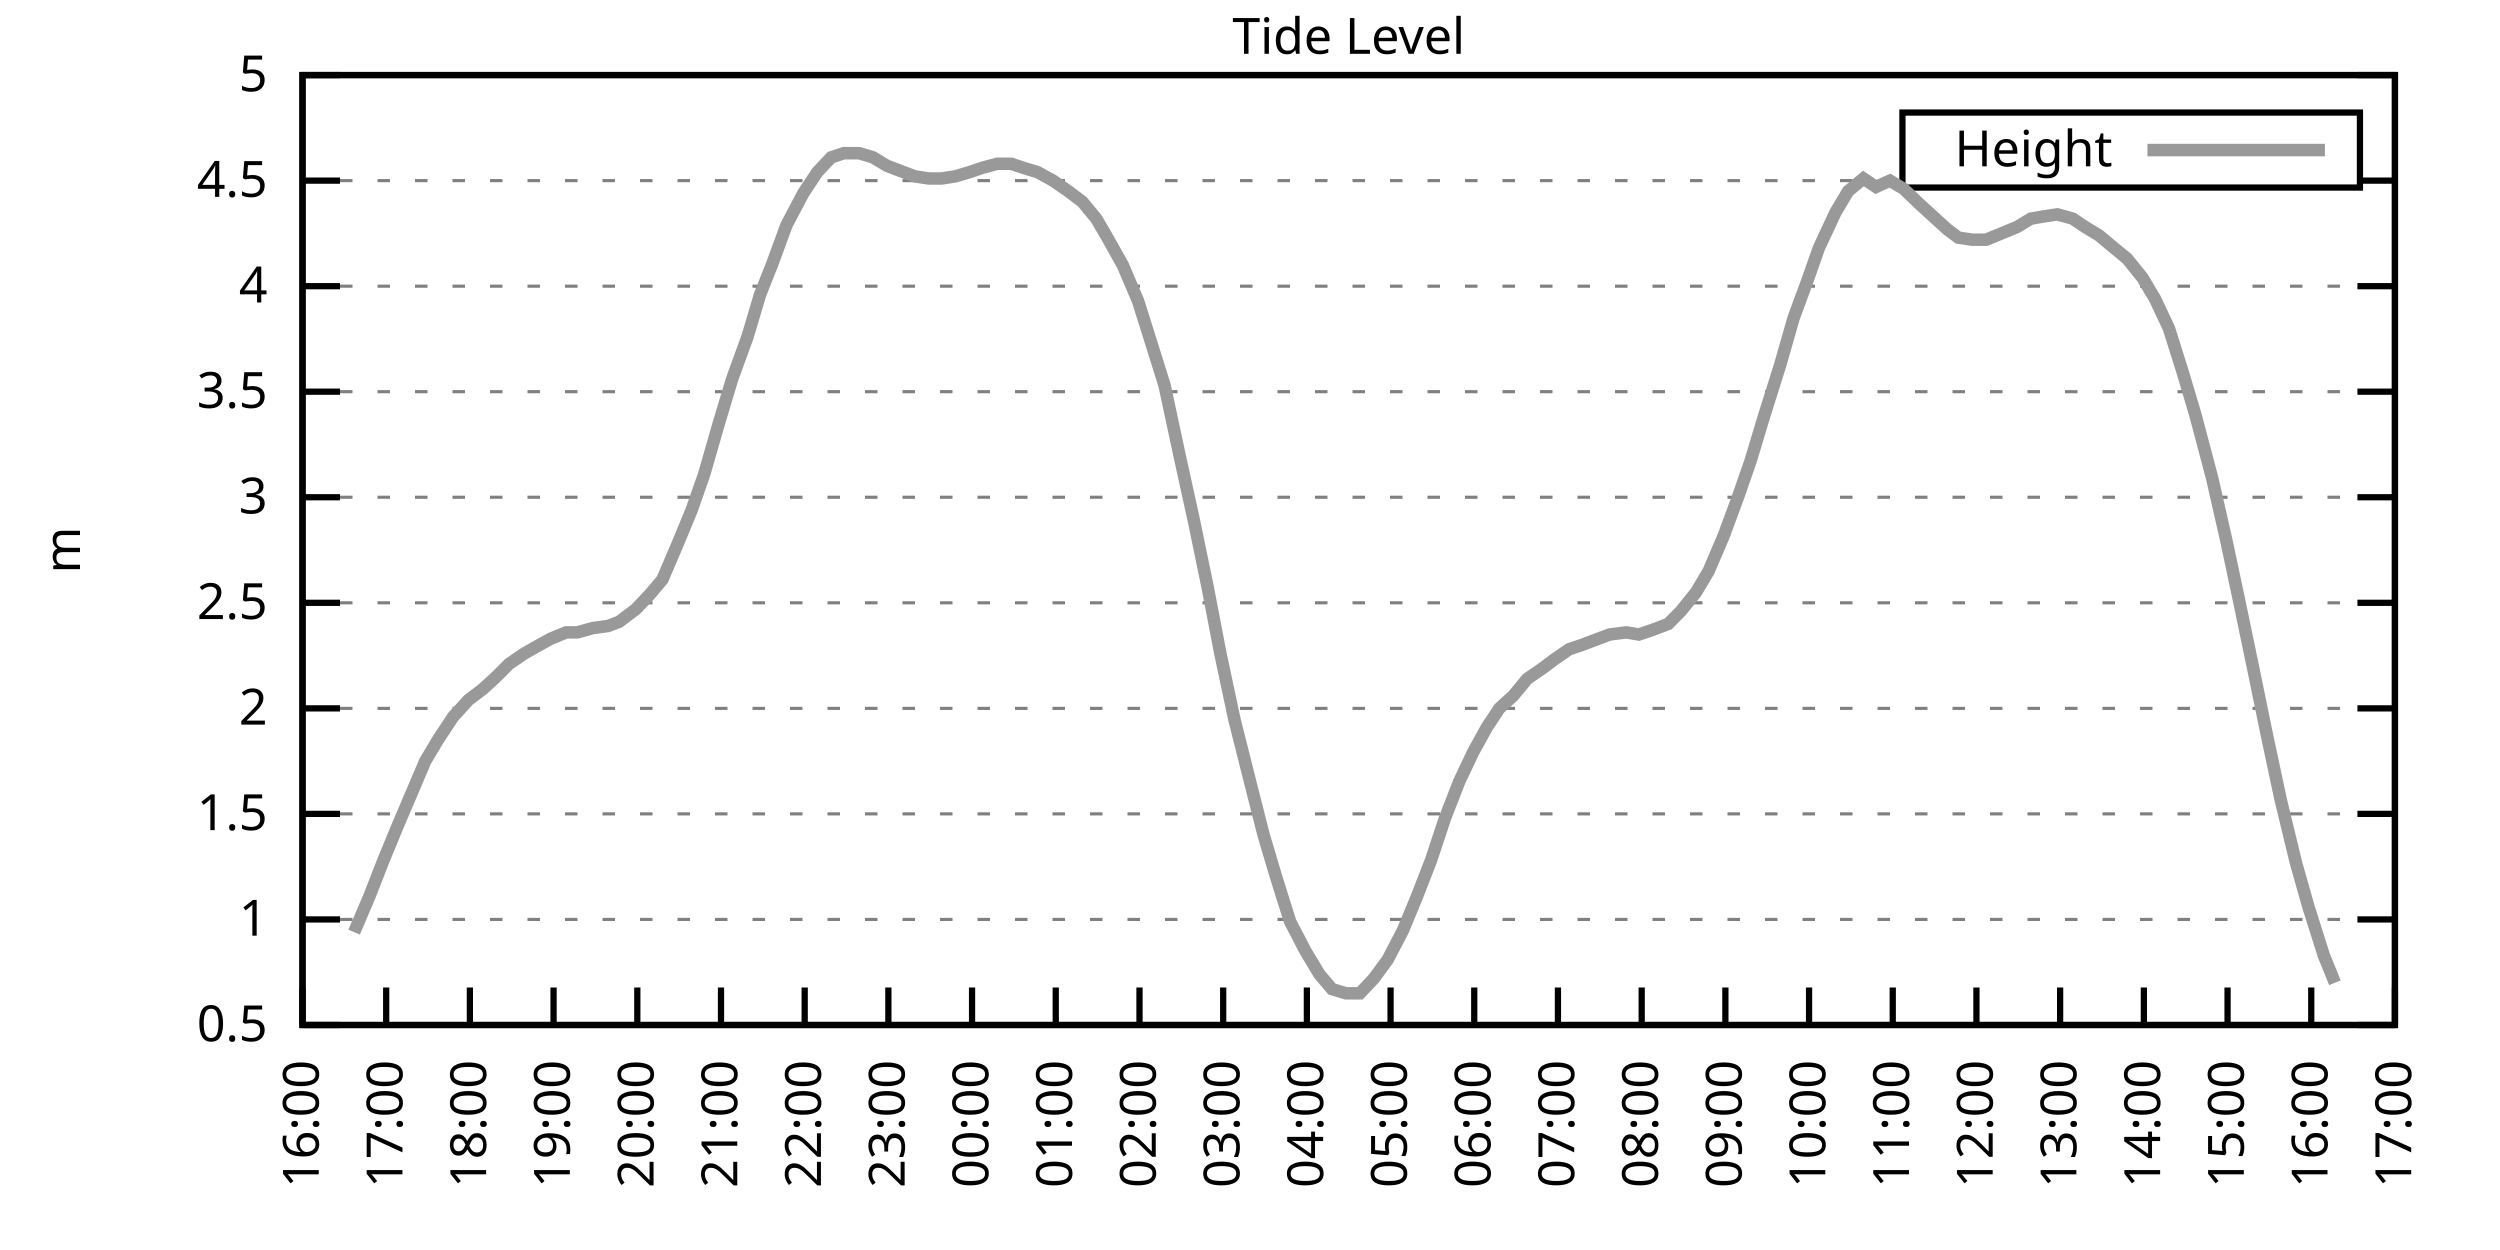
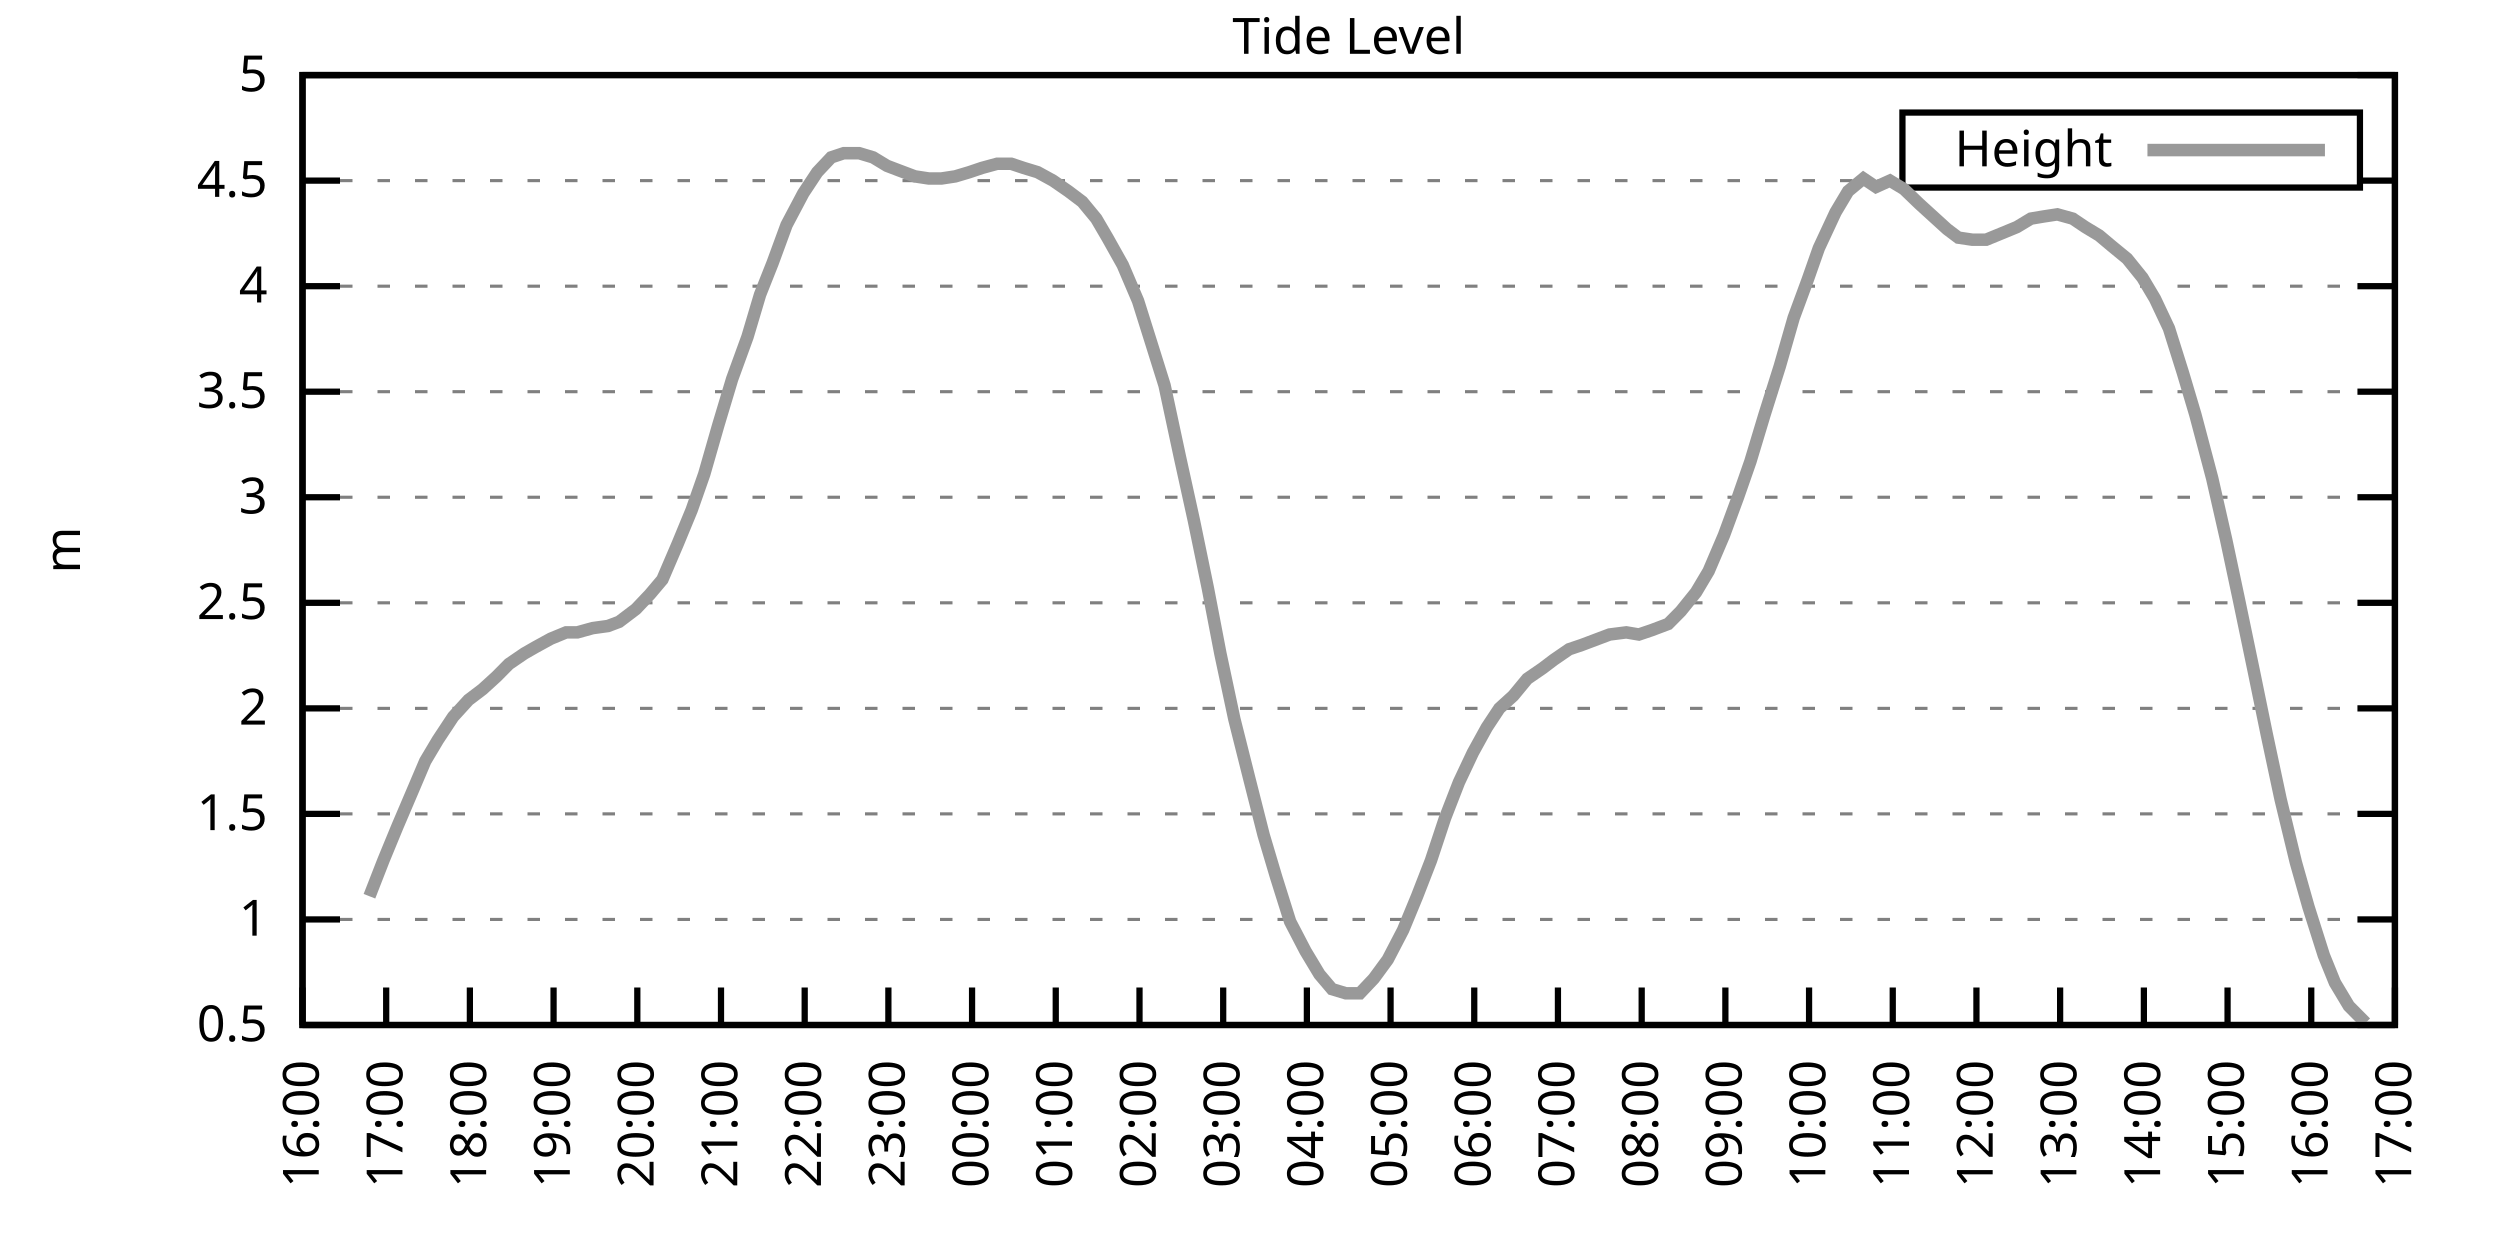
<svg xmlns="http://www.w3.org/2000/svg" xmlns:xlink="http://www.w3.org/1999/xlink" width="400" height="200" viewBox="0 0 400 200">
  <g id="gnuplot_canvas">
    <rect x="0" y="0" width="400" height="200" fill="none" />
    <defs>
      <circle id="gpDot" r="0.5" stroke-width="0.5" stroke="currentColor" />
      <path id="gpPt0" stroke-width="0.333" stroke="currentColor" d="M-1,0 h2 M0,-1 v2" />
      <path id="gpPt1" stroke-width="0.333" stroke="currentColor" d="M-1,-1 L1,1 M1,-1 L-1,1" />
      <path id="gpPt2" stroke-width="0.333" stroke="currentColor" d="M-1,0 L1,0 M0,-1 L0,1 M-1,-1 L1,1 M-1,1 L1,-1" />
      <rect id="gpPt3" stroke-width="0.333" stroke="currentColor" x="-1" y="-1" width="2" height="2" />
      <rect id="gpPt4" stroke-width="0.333" stroke="currentColor" fill="currentColor" x="-1" y="-1" width="2" height="2" />
      <circle id="gpPt5" stroke-width="0.333" stroke="currentColor" cx="0" cy="0" r="1" />
      <use xlink:href="#gpPt5" id="gpPt6" fill="currentColor" stroke="none" />
      <path id="gpPt7" stroke-width="0.333" stroke="currentColor" d="M0,-1.33 L-1.33,0.67 L1.33,0.67 z" />
      <use xlink:href="#gpPt7" id="gpPt8" fill="currentColor" stroke="none" />
      <use xlink:href="#gpPt7" id="gpPt9" stroke="currentColor" transform="rotate(180)" />
      <use xlink:href="#gpPt9" id="gpPt10" fill="currentColor" stroke="none" />
      <use xlink:href="#gpPt3" id="gpPt11" stroke="currentColor" transform="rotate(45)" />
      <use xlink:href="#gpPt11" id="gpPt12" fill="currentColor" stroke="none" />
      <path id="gpPt13" stroke-width="0.333" stroke="currentColor" d="M0,1.330 L1.265,0.411 L0.782,-1.067 L-0.782,-1.076 L-1.265,0.411 z" />
      <use xlink:href="#gpPt13" id="gpPt14" fill="currentColor" stroke="none" />
      <filter id="textbox" filterUnits="objectBoundingBox" x="0" y="0" height="1" width="1">
        <feFlood flood-color="white" flood-opacity="1" result="bgnd" />
        <feComposite in="SourceGraphic" in2="bgnd" operator="atop" />
      </filter>
      <filter id="greybox" filterUnits="objectBoundingBox" x="0" y="0" height="1" width="1">
        <feFlood flood-color="lightgrey" flood-opacity="1" result="grey" />
        <feComposite in="SourceGraphic" in2="grey" operator="atop" />
      </filter>
    </defs>
    <g fill="none" color="white" stroke="currentColor" stroke-width="1.00" stroke-linecap="butt" stroke-linejoin="miter">
</g>
    <g fill="none" color="black" stroke="currentColor" stroke-width="1.00" stroke-linecap="butt" stroke-linejoin="miter">
      <g stroke="none" shape-rendering="crispEdges">
        <polygon fill="rgb(255, 255, 255)" points="48.40,164.00 383.18,164.00 383.18,12.02 48.40,12.02 " />
      </g>
    </g>
    <g fill="none" color="black" stroke="currentColor" stroke-width="1.00" stroke-linecap="butt" stroke-linejoin="miter">
</g>
    <g fill="none" color="black" stroke="black" stroke-width="0.50" stroke-linecap="butt" stroke-linejoin="miter">
</g>
    <g fill="none" color="gray" stroke="currentColor" stroke-width="0.50" stroke-linecap="butt" stroke-linejoin="miter">
      <path stroke="gray" stroke-dasharray="2,4" class="gridline" d="M48.40,164.00 L383.19,164.00  " />
    </g>
    <g fill="none" color="gray" stroke="gray" stroke-width="1.00" stroke-linecap="butt" stroke-linejoin="miter">
</g>
    <g fill="none" color="black" stroke="currentColor" stroke-width="1.00" stroke-linecap="butt" stroke-linejoin="miter">
      <path stroke="black" d="M48.40,164.00 L54.40,164.00 M383.19,164.00 L377.19,164.00  " />
      <g transform="translate(42.80,166.60)" stroke="none" fill="black" font-family="Sans" font-size="8.00" text-anchor="end">
        <text>
          <tspan font-family="Sans"> 0.5</tspan>
        </text>
      </g>
    </g>
    <g fill="none" color="black" stroke="currentColor" stroke-width="1.00" stroke-linecap="butt" stroke-linejoin="miter">
</g>
    <g fill="none" color="black" stroke="black" stroke-width="0.50" stroke-linecap="butt" stroke-linejoin="miter">
</g>
    <g fill="none" color="gray" stroke="currentColor" stroke-width="0.50" stroke-linecap="butt" stroke-linejoin="miter">
      <path stroke="gray" stroke-dasharray="2,4" class="gridline" d="M48.40,147.11 L383.19,147.11  " />
    </g>
    <g fill="none" color="gray" stroke="gray" stroke-width="1.00" stroke-linecap="butt" stroke-linejoin="miter">
</g>
    <g fill="none" color="black" stroke="currentColor" stroke-width="1.00" stroke-linecap="butt" stroke-linejoin="miter">
      <path stroke="black" d="M48.40,147.11 L54.40,147.11 M383.19,147.11 L377.19,147.11  " />
      <g transform="translate(42.80,149.71)" stroke="none" fill="black" font-family="Sans" font-size="8.00" text-anchor="end">
        <text>
          <tspan font-family="Sans"> 1</tspan>
        </text>
      </g>
    </g>
    <g fill="none" color="black" stroke="currentColor" stroke-width="1.00" stroke-linecap="butt" stroke-linejoin="miter">
</g>
    <g fill="none" color="black" stroke="black" stroke-width="0.50" stroke-linecap="butt" stroke-linejoin="miter">
</g>
    <g fill="none" color="gray" stroke="currentColor" stroke-width="0.50" stroke-linecap="butt" stroke-linejoin="miter">
      <path stroke="gray" stroke-dasharray="2,4" class="gridline" d="M48.40,130.22 L383.19,130.22  " />
    </g>
    <g fill="none" color="gray" stroke="gray" stroke-width="1.00" stroke-linecap="butt" stroke-linejoin="miter">
</g>
    <g fill="none" color="black" stroke="currentColor" stroke-width="1.00" stroke-linecap="butt" stroke-linejoin="miter">
      <path stroke="black" d="M48.40,130.22 L54.40,130.22 M383.19,130.22 L377.19,130.22  " />
      <g transform="translate(42.80,132.82)" stroke="none" fill="black" font-family="Sans" font-size="8.00" text-anchor="end">
        <text>
          <tspan font-family="Sans"> 1.5</tspan>
        </text>
      </g>
    </g>
    <g fill="none" color="black" stroke="currentColor" stroke-width="1.00" stroke-linecap="butt" stroke-linejoin="miter">
</g>
    <g fill="none" color="black" stroke="black" stroke-width="0.50" stroke-linecap="butt" stroke-linejoin="miter">
</g>
    <g fill="none" color="gray" stroke="currentColor" stroke-width="0.50" stroke-linecap="butt" stroke-linejoin="miter">
      <path stroke="gray" stroke-dasharray="2,4" class="gridline" d="M48.40,113.34 L383.19,113.34  " />
    </g>
    <g fill="none" color="gray" stroke="gray" stroke-width="1.00" stroke-linecap="butt" stroke-linejoin="miter">
</g>
    <g fill="none" color="black" stroke="currentColor" stroke-width="1.00" stroke-linecap="butt" stroke-linejoin="miter">
      <path stroke="black" d="M48.40,113.34 L54.40,113.34 M383.19,113.34 L377.19,113.34  " />
      <g transform="translate(42.80,115.94)" stroke="none" fill="black" font-family="Sans" font-size="8.00" text-anchor="end">
        <text>
          <tspan font-family="Sans"> 2</tspan>
        </text>
      </g>
    </g>
    <g fill="none" color="black" stroke="currentColor" stroke-width="1.00" stroke-linecap="butt" stroke-linejoin="miter">
</g>
    <g fill="none" color="black" stroke="black" stroke-width="0.50" stroke-linecap="butt" stroke-linejoin="miter">
</g>
    <g fill="none" color="gray" stroke="currentColor" stroke-width="0.50" stroke-linecap="butt" stroke-linejoin="miter">
      <path stroke="gray" stroke-dasharray="2,4" class="gridline" d="M48.40,96.45 L383.19,96.45  " />
    </g>
    <g fill="none" color="gray" stroke="gray" stroke-width="1.00" stroke-linecap="butt" stroke-linejoin="miter">
</g>
    <g fill="none" color="black" stroke="currentColor" stroke-width="1.00" stroke-linecap="butt" stroke-linejoin="miter">
      <path stroke="black" d="M48.40,96.45 L54.40,96.45 M383.19,96.45 L377.19,96.45  " />
      <g transform="translate(42.80,99.05)" stroke="none" fill="black" font-family="Sans" font-size="8.00" text-anchor="end">
        <text>
          <tspan font-family="Sans"> 2.5</tspan>
        </text>
      </g>
    </g>
    <g fill="none" color="black" stroke="currentColor" stroke-width="1.00" stroke-linecap="butt" stroke-linejoin="miter">
</g>
    <g fill="none" color="black" stroke="black" stroke-width="0.50" stroke-linecap="butt" stroke-linejoin="miter">
</g>
    <g fill="none" color="gray" stroke="currentColor" stroke-width="0.50" stroke-linecap="butt" stroke-linejoin="miter">
      <path stroke="gray" stroke-dasharray="2,4" class="gridline" d="M48.40,79.56 L383.19,79.56  " />
    </g>
    <g fill="none" color="gray" stroke="gray" stroke-width="1.00" stroke-linecap="butt" stroke-linejoin="miter">
</g>
    <g fill="none" color="black" stroke="currentColor" stroke-width="1.00" stroke-linecap="butt" stroke-linejoin="miter">
      <path stroke="black" d="M48.40,79.56 L54.40,79.56 M383.19,79.56 L377.19,79.56  " />
      <g transform="translate(42.80,82.16)" stroke="none" fill="black" font-family="Sans" font-size="8.00" text-anchor="end">
        <text>
          <tspan font-family="Sans"> 3</tspan>
        </text>
      </g>
    </g>
    <g fill="none" color="black" stroke="currentColor" stroke-width="1.00" stroke-linecap="butt" stroke-linejoin="miter">
</g>
    <g fill="none" color="black" stroke="black" stroke-width="0.50" stroke-linecap="butt" stroke-linejoin="miter">
</g>
    <g fill="none" color="gray" stroke="currentColor" stroke-width="0.50" stroke-linecap="butt" stroke-linejoin="miter">
      <path stroke="gray" stroke-dasharray="2,4" class="gridline" d="M48.40,62.67 L383.19,62.67  " />
    </g>
    <g fill="none" color="gray" stroke="gray" stroke-width="1.00" stroke-linecap="butt" stroke-linejoin="miter">
</g>
    <g fill="none" color="black" stroke="currentColor" stroke-width="1.00" stroke-linecap="butt" stroke-linejoin="miter">
      <path stroke="black" d="M48.40,62.67 L54.40,62.67 M383.19,62.67 L377.19,62.67  " />
      <g transform="translate(42.80,65.27)" stroke="none" fill="black" font-family="Sans" font-size="8.00" text-anchor="end">
        <text>
          <tspan font-family="Sans"> 3.5</tspan>
        </text>
      </g>
    </g>
    <g fill="none" color="black" stroke="currentColor" stroke-width="1.00" stroke-linecap="butt" stroke-linejoin="miter">
</g>
    <g fill="none" color="black" stroke="black" stroke-width="0.50" stroke-linecap="butt" stroke-linejoin="miter">
</g>
    <g fill="none" color="gray" stroke="currentColor" stroke-width="0.50" stroke-linecap="butt" stroke-linejoin="miter">
      <path stroke="gray" stroke-dasharray="2,4" class="gridline" d="M48.40,45.79 L383.19,45.79  " />
    </g>
    <g fill="none" color="gray" stroke="gray" stroke-width="1.00" stroke-linecap="butt" stroke-linejoin="miter">
</g>
    <g fill="none" color="black" stroke="currentColor" stroke-width="1.00" stroke-linecap="butt" stroke-linejoin="miter">
      <path stroke="black" d="M48.40,45.79 L54.40,45.79 M383.19,45.79 L377.19,45.79  " />
      <g transform="translate(42.80,48.39)" stroke="none" fill="black" font-family="Sans" font-size="8.00" text-anchor="end">
        <text>
          <tspan font-family="Sans"> 4</tspan>
        </text>
      </g>
    </g>
    <g fill="none" color="black" stroke="currentColor" stroke-width="1.00" stroke-linecap="butt" stroke-linejoin="miter">
</g>
    <g fill="none" color="black" stroke="black" stroke-width="0.50" stroke-linecap="butt" stroke-linejoin="miter">
</g>
    <g fill="none" color="gray" stroke="currentColor" stroke-width="0.50" stroke-linecap="butt" stroke-linejoin="miter">
      <path stroke="gray" stroke-dasharray="2,4" class="gridline" d="M48.40,28.90 L304.39,28.90 M377.59,28.90 L383.19,28.90  " />
    </g>
    <g fill="none" color="gray" stroke="gray" stroke-width="1.00" stroke-linecap="butt" stroke-linejoin="miter">
</g>
    <g fill="none" color="black" stroke="currentColor" stroke-width="1.00" stroke-linecap="butt" stroke-linejoin="miter">
      <path stroke="black" d="M48.40,28.90 L54.40,28.90 M383.19,28.90 L377.19,28.90  " />
      <g transform="translate(42.80,31.50)" stroke="none" fill="black" font-family="Sans" font-size="8.00" text-anchor="end">
        <text>
          <tspan font-family="Sans"> 4.5</tspan>
        </text>
      </g>
    </g>
    <g fill="none" color="black" stroke="currentColor" stroke-width="1.00" stroke-linecap="butt" stroke-linejoin="miter">
</g>
    <g fill="none" color="black" stroke="black" stroke-width="0.50" stroke-linecap="butt" stroke-linejoin="miter">
</g>
    <g fill="none" color="gray" stroke="currentColor" stroke-width="0.50" stroke-linecap="butt" stroke-linejoin="miter">
      <path stroke="gray" stroke-dasharray="2,4" class="gridline" d="M48.40,12.01 L383.19,12.01  " />
    </g>
    <g fill="none" color="gray" stroke="gray" stroke-width="1.00" stroke-linecap="butt" stroke-linejoin="miter">
</g>
    <g fill="none" color="black" stroke="currentColor" stroke-width="1.00" stroke-linecap="butt" stroke-linejoin="miter">
      <path stroke="black" d="M48.40,12.01 L54.40,12.01 M383.19,12.01 L377.19,12.01  " />
      <g transform="translate(42.80,14.61)" stroke="none" fill="black" font-family="Sans" font-size="8.00" text-anchor="end">
        <text>
          <tspan font-family="Sans"> 5</tspan>
        </text>
      </g>
    </g>
    <g fill="none" color="black" stroke="currentColor" stroke-width="1.00" stroke-linecap="butt" stroke-linejoin="miter">
      <path stroke="black" d="M48.40,164.00 L48.40,158.00  " />
      <g transform="translate(51.00,169.60) rotate(270.00)" stroke="none" fill="black" font-family="Sans" font-size="8.00" text-anchor="end">
        <text>
          <tspan font-family="Sans">16:00</tspan>
        </text>
      </g>
    </g>
    <g fill="none" color="black" stroke="currentColor" stroke-width="1.00" stroke-linecap="butt" stroke-linejoin="miter">
      <path stroke="black" d="M61.79,164.00 L61.79,158.00  " />
      <g transform="translate(64.39,169.60) rotate(270.00)" stroke="none" fill="black" font-family="Sans" font-size="8.00" text-anchor="end">
        <text>
          <tspan font-family="Sans">17:00</tspan>
        </text>
      </g>
    </g>
    <g fill="none" color="black" stroke="currentColor" stroke-width="1.00" stroke-linecap="butt" stroke-linejoin="miter">
      <path stroke="black" d="M75.18,164.00 L75.18,158.00  " />
      <g transform="translate(77.78,169.60) rotate(270.00)" stroke="none" fill="black" font-family="Sans" font-size="8.00" text-anchor="end">
        <text>
          <tspan font-family="Sans">18:00</tspan>
        </text>
      </g>
    </g>
    <g fill="none" color="black" stroke="currentColor" stroke-width="1.00" stroke-linecap="butt" stroke-linejoin="miter">
      <path stroke="black" d="M88.57,164.00 L88.57,158.00  " />
      <g transform="translate(91.17,169.60) rotate(270.00)" stroke="none" fill="black" font-family="Sans" font-size="8.00" text-anchor="end">
        <text>
          <tspan font-family="Sans">19:00</tspan>
        </text>
      </g>
    </g>
    <g fill="none" color="black" stroke="currentColor" stroke-width="1.00" stroke-linecap="butt" stroke-linejoin="miter">
      <path stroke="black" d="M101.97,164.00 L101.97,158.00  " />
      <g transform="translate(104.57,169.60) rotate(270.00)" stroke="none" fill="black" font-family="Sans" font-size="8.00" text-anchor="end">
        <text>
          <tspan font-family="Sans">20:00</tspan>
        </text>
      </g>
    </g>
    <g fill="none" color="black" stroke="currentColor" stroke-width="1.00" stroke-linecap="butt" stroke-linejoin="miter">
      <path stroke="black" d="M115.36,164.00 L115.36,158.00  " />
      <g transform="translate(117.96,169.60) rotate(270.00)" stroke="none" fill="black" font-family="Sans" font-size="8.00" text-anchor="end">
        <text>
          <tspan font-family="Sans">21:00</tspan>
        </text>
      </g>
    </g>
    <g fill="none" color="black" stroke="currentColor" stroke-width="1.00" stroke-linecap="butt" stroke-linejoin="miter">
      <path stroke="black" d="M128.75,164.00 L128.75,158.00  " />
      <g transform="translate(131.35,169.60) rotate(270.00)" stroke="none" fill="black" font-family="Sans" font-size="8.00" text-anchor="end">
        <text>
          <tspan font-family="Sans">22:00</tspan>
        </text>
      </g>
    </g>
    <g fill="none" color="black" stroke="currentColor" stroke-width="1.00" stroke-linecap="butt" stroke-linejoin="miter">
      <path stroke="black" d="M142.14,164.00 L142.14,158.00  " />
      <g transform="translate(144.74,169.60) rotate(270.00)" stroke="none" fill="black" font-family="Sans" font-size="8.00" text-anchor="end">
        <text>
          <tspan font-family="Sans">23:00</tspan>
        </text>
      </g>
    </g>
    <g fill="none" color="black" stroke="currentColor" stroke-width="1.00" stroke-linecap="butt" stroke-linejoin="miter">
      <path stroke="black" d="M155.53,164.00 L155.53,158.00  " />
      <g transform="translate(158.13,169.60) rotate(270.00)" stroke="none" fill="black" font-family="Sans" font-size="8.00" text-anchor="end">
        <text>
          <tspan font-family="Sans">00:00</tspan>
        </text>
      </g>
    </g>
    <g fill="none" color="black" stroke="currentColor" stroke-width="1.00" stroke-linecap="butt" stroke-linejoin="miter">
      <path stroke="black" d="M168.92,164.00 L168.92,158.00  " />
      <g transform="translate(171.52,169.60) rotate(270.00)" stroke="none" fill="black" font-family="Sans" font-size="8.00" text-anchor="end">
        <text>
          <tspan font-family="Sans">01:00</tspan>
        </text>
      </g>
    </g>
    <g fill="none" color="black" stroke="currentColor" stroke-width="1.00" stroke-linecap="butt" stroke-linejoin="miter">
      <path stroke="black" d="M182.32,164.00 L182.32,158.00  " />
      <g transform="translate(184.92,169.60) rotate(270.00)" stroke="none" fill="black" font-family="Sans" font-size="8.00" text-anchor="end">
        <text>
          <tspan font-family="Sans">02:00</tspan>
        </text>
      </g>
    </g>
    <g fill="none" color="black" stroke="currentColor" stroke-width="1.00" stroke-linecap="butt" stroke-linejoin="miter">
      <path stroke="black" d="M195.71,164.00 L195.71,158.00  " />
      <g transform="translate(198.31,169.60) rotate(270.00)" stroke="none" fill="black" font-family="Sans" font-size="8.00" text-anchor="end">
        <text>
          <tspan font-family="Sans">03:00</tspan>
        </text>
      </g>
    </g>
    <g fill="none" color="black" stroke="currentColor" stroke-width="1.00" stroke-linecap="butt" stroke-linejoin="miter">
      <path stroke="black" d="M209.10,164.00 L209.10,158.00  " />
      <g transform="translate(211.70,169.60) rotate(270.00)" stroke="none" fill="black" font-family="Sans" font-size="8.00" text-anchor="end">
        <text>
          <tspan font-family="Sans">04:00</tspan>
        </text>
      </g>
    </g>
    <g fill="none" color="black" stroke="currentColor" stroke-width="1.00" stroke-linecap="butt" stroke-linejoin="miter">
      <path stroke="black" d="M222.49,164.00 L222.49,158.00  " />
      <g transform="translate(225.09,169.60) rotate(270.00)" stroke="none" fill="black" font-family="Sans" font-size="8.00" text-anchor="end">
        <text>
          <tspan font-family="Sans">05:00</tspan>
        </text>
      </g>
    </g>
    <g fill="none" color="black" stroke="currentColor" stroke-width="1.00" stroke-linecap="butt" stroke-linejoin="miter">
      <path stroke="black" d="M235.88,164.00 L235.88,158.00  " />
      <g transform="translate(238.48,169.60) rotate(270.00)" stroke="none" fill="black" font-family="Sans" font-size="8.00" text-anchor="end">
        <text>
          <tspan font-family="Sans">06:00</tspan>
        </text>
      </g>
    </g>
    <g fill="none" color="black" stroke="currentColor" stroke-width="1.00" stroke-linecap="butt" stroke-linejoin="miter">
      <path stroke="black" d="M249.27,164.00 L249.27,158.00  " />
      <g transform="translate(251.87,169.60) rotate(270.00)" stroke="none" fill="black" font-family="Sans" font-size="8.00" text-anchor="end">
        <text>
          <tspan font-family="Sans">07:00</tspan>
        </text>
      </g>
    </g>
    <g fill="none" color="black" stroke="currentColor" stroke-width="1.00" stroke-linecap="butt" stroke-linejoin="miter">
      <path stroke="black" d="M262.67,164.00 L262.67,158.00  " />
      <g transform="translate(265.27,169.60) rotate(270.00)" stroke="none" fill="black" font-family="Sans" font-size="8.00" text-anchor="end">
        <text>
          <tspan font-family="Sans">08:00</tspan>
        </text>
      </g>
    </g>
    <g fill="none" color="black" stroke="currentColor" stroke-width="1.00" stroke-linecap="butt" stroke-linejoin="miter">
      <path stroke="black" d="M276.06,164.00 L276.06,158.00  " />
      <g transform="translate(278.66,169.60) rotate(270.00)" stroke="none" fill="black" font-family="Sans" font-size="8.00" text-anchor="end">
        <text>
          <tspan font-family="Sans">09:00</tspan>
        </text>
      </g>
    </g>
    <g fill="none" color="black" stroke="currentColor" stroke-width="1.00" stroke-linecap="butt" stroke-linejoin="miter">
      <path stroke="black" d="M289.45,164.00 L289.45,158.00  " />
      <g transform="translate(292.05,169.60) rotate(270.00)" stroke="none" fill="black" font-family="Sans" font-size="8.00" text-anchor="end">
        <text>
          <tspan font-family="Sans">10:00</tspan>
        </text>
      </g>
    </g>
    <g fill="none" color="black" stroke="currentColor" stroke-width="1.00" stroke-linecap="butt" stroke-linejoin="miter">
      <path stroke="black" d="M302.84,164.00 L302.84,158.00  " />
      <g transform="translate(305.44,169.60) rotate(270.00)" stroke="none" fill="black" font-family="Sans" font-size="8.00" text-anchor="end">
        <text>
          <tspan font-family="Sans">11:00</tspan>
        </text>
      </g>
    </g>
    <g fill="none" color="black" stroke="currentColor" stroke-width="1.00" stroke-linecap="butt" stroke-linejoin="miter">
      <path stroke="black" d="M316.23,164.00 L316.23,158.00  " />
      <g transform="translate(318.83,169.60) rotate(270.00)" stroke="none" fill="black" font-family="Sans" font-size="8.00" text-anchor="end">
        <text>
          <tspan font-family="Sans">12:00</tspan>
        </text>
      </g>
    </g>
    <g fill="none" color="black" stroke="currentColor" stroke-width="1.00" stroke-linecap="butt" stroke-linejoin="miter">
      <path stroke="black" d="M329.62,164.00 L329.62,158.00  " />
      <g transform="translate(332.22,169.60) rotate(270.00)" stroke="none" fill="black" font-family="Sans" font-size="8.00" text-anchor="end">
        <text>
          <tspan font-family="Sans">13:00</tspan>
        </text>
      </g>
    </g>
    <g fill="none" color="black" stroke="currentColor" stroke-width="1.00" stroke-linecap="butt" stroke-linejoin="miter">
      <path stroke="black" d="M343.02,164.00 L343.02,158.00  " />
      <g transform="translate(345.62,169.60) rotate(270.00)" stroke="none" fill="black" font-family="Sans" font-size="8.00" text-anchor="end">
        <text>
          <tspan font-family="Sans">14:00</tspan>
        </text>
      </g>
    </g>
    <g fill="none" color="black" stroke="currentColor" stroke-width="1.00" stroke-linecap="butt" stroke-linejoin="miter">
      <path stroke="black" d="M356.41,164.00 L356.41,158.00  " />
      <g transform="translate(359.01,169.60) rotate(270.00)" stroke="none" fill="black" font-family="Sans" font-size="8.00" text-anchor="end">
        <text>
          <tspan font-family="Sans">15:00</tspan>
        </text>
      </g>
    </g>
    <g fill="none" color="black" stroke="currentColor" stroke-width="1.00" stroke-linecap="butt" stroke-linejoin="miter">
      <path stroke="black" d="M369.80,164.00 L369.80,158.00  " />
      <g transform="translate(372.40,169.60) rotate(270.00)" stroke="none" fill="black" font-family="Sans" font-size="8.00" text-anchor="end">
        <text>
          <tspan font-family="Sans">16:00</tspan>
        </text>
      </g>
    </g>
    <g fill="none" color="black" stroke="currentColor" stroke-width="1.00" stroke-linecap="butt" stroke-linejoin="miter">
      <path stroke="black" d="M383.19,164.00 L383.19,158.00  " />
      <g transform="translate(385.79,169.60) rotate(270.00)" stroke="none" fill="black" font-family="Sans" font-size="8.00" text-anchor="end">
        <text>
          <tspan font-family="Sans">17:00</tspan>
        </text>
      </g>
    </g>
    <g fill="none" color="black" stroke="currentColor" stroke-width="1.00" stroke-linecap="butt" stroke-linejoin="miter">
</g>
    <g fill="none" color="black" stroke="currentColor" stroke-width="1.00" stroke-linecap="butt" stroke-linejoin="miter">
      <path stroke="black" d="M48.40,12.01 L48.40,164.00 L383.19,164.00 L383.19,12.01 L48.40,12.01 Z  " />
    </g>
    <g fill="none" color="black" stroke="currentColor" stroke-width="1.00" stroke-linecap="butt" stroke-linejoin="miter">
</g>
    <g fill="none" color="black" stroke="currentColor" stroke-width="1.00" stroke-linecap="butt" stroke-linejoin="miter">
      <path stroke="black" d="M304.39,30.01 L304.39,18.01 L377.59,18.01 L377.59,30.01 L304.39,30.01 Z  " />
    </g>
    <g id="Tide_level_plot_1">
      <g fill="none" color="white" stroke="black" stroke-width="2.00" stroke-linecap="butt" stroke-linejoin="miter">
</g>
      <g fill="none" color="black" stroke="currentColor" stroke-width="2.00" stroke-linecap="butt" stroke-linejoin="miter">
        <g transform="translate(337.99,26.61)" stroke="none" fill="black" font-family="Sans" font-size="8.00" text-anchor="end">
          <text>
            <tspan font-family="Sans">Height</tspan>
          </text>
        </g>
      </g>
      <g fill="none" color="black" stroke="currentColor" stroke-width="2.00" stroke-linecap="butt" stroke-linejoin="miter">
-         <path stroke="rgb(153, 153, 153)" d="M343.59,24.01 L371.99,24.01 M56.66,149.14 L59.11,143.40 L61.35,137.66 L63.58,132.25 L66.03,126.51 L68.04,121.78   L70.05,118.40 L72.50,114.69 L74.96,111.99 L77.19,110.30 L79.42,108.27 L81.43,106.24 L83.89,104.56 L85.67,103.54   L88.13,102.19 L90.58,101.18 L92.37,101.18 L94.82,100.50 L97.28,100.16 L99.06,99.49 L101.74,97.46 L103.98,95.10   L105.98,92.73 L108.44,86.99 L110.67,81.59 L112.68,75.85 L114.91,68.08 L117.14,60.65 L119.60,53.89 L121.61,47.14   L123.62,42.07 L125.85,35.99 L128.53,30.92 L130.76,27.55 L132.99,25.18 L135.00,24.51 L137.45,24.51 L139.69,25.18   L141.92,26.53 L143.70,27.21 L146.38,28.22 L148.61,28.56 L150.62,28.56 L152.85,28.22 L155.09,27.55 L157.10,26.87   L159.55,26.20 L161.78,26.20 L163.79,26.87 L166.02,27.55 L168.48,28.90 L170.93,30.59 L173.17,32.28 L175.40,34.98   L177.18,38.02 L179.64,42.41 L182.09,48.15 L184.32,55.24 L186.33,61.66 L188.79,73.14 L191.02,83.28 L193.25,94.08   L195.26,104.56 L197.49,115.03 L199.95,124.82 L202.18,133.60 L204.19,140.36 L206.42,147.45 L208.88,152.18 L211.11,155.89   L213.12,158.26 L215.35,158.93 L217.58,158.93 L219.81,156.57 L222.04,153.53 L224.50,148.80 L226.73,143.40 L228.96,137.66   L231.20,130.90 L233.43,125.16 L235.66,120.43 L237.89,116.38 L239.90,113.34 L242.13,111.31 L244.36,108.61 L246.82,106.92   L248.60,105.57 L251.06,103.88 L253.07,103.20 L255.75,102.19 L257.53,101.52 L260.21,101.18 L262.22,101.52 L264.23,100.84   L266.91,99.83 L268.92,97.80 L271.37,94.76 L273.38,91.38 L275.83,85.64 L278.07,79.56 L280.07,73.82 L282.31,66.39   L284.76,58.62 L286.99,50.85 L289.23,44.77 L291.01,39.71 L293.69,33.96 L295.70,30.59 L298.15,28.56 L300.16,29.91   L302.39,28.90 L304.63,30.25 L307.08,32.61 L309.31,34.64 L311.54,36.67 L313.33,38.02 L315.56,38.35 L317.79,38.35   L320.25,37.34 L322.70,36.33 L324.94,34.98 L326.95,34.64 L329.18,34.30 L331.63,34.98 L333.64,36.33 L335.87,37.68   L337.88,39.37 L340.34,41.39 L342.79,44.43 L344.80,47.81 L347.03,52.54 L349.26,59.63 L351.27,66.39 L353.95,76.52   L356.18,86.32 L358.19,95.77 L360.65,107.59 L362.66,117.39 L364.89,127.86 L367.34,137.99 L369.35,145.09 L371.81,152.85   L373.59,157.24  " />
+         <path stroke="rgb(153, 153, 153)" d="M343.59,24.01 L371.99,24.01 M59.11,143.40 L61.35,137.66 L63.58,132.25 L66.03,126.51 L68.04,121.78 L70.05,118.40   L72.50,114.69 L74.96,111.99 L77.19,110.30 L79.42,108.27 L81.43,106.24 L83.89,104.56 L85.67,103.54 L88.13,102.19   L90.58,101.18 L92.37,101.18 L94.82,100.50 L97.28,100.16 L99.06,99.49 L101.74,97.46 L103.98,95.10 L105.98,92.73   L108.44,86.99 L110.67,81.59 L112.68,75.85 L114.91,68.08 L117.14,60.65 L119.60,53.89 L121.61,47.14 L123.62,42.07   L125.85,35.99 L128.53,30.92 L130.76,27.55 L132.99,25.18 L135.00,24.51 L137.45,24.51 L139.69,25.18 L141.92,26.53   L143.70,27.21 L146.38,28.22 L148.61,28.56 L150.62,28.56 L152.85,28.22 L155.09,27.55 L157.10,26.87 L159.55,26.20   L161.78,26.20 L163.79,26.87 L166.02,27.55 L168.48,28.90 L170.93,30.59 L173.17,32.28 L175.40,34.98 L177.18,38.02   L179.64,42.41 L182.09,48.15 L184.32,55.24 L186.33,61.66 L188.79,73.14 L191.02,83.28 L193.25,94.08 L195.26,104.56   L197.49,115.03 L199.95,124.82 L202.18,133.60 L204.19,140.36 L206.42,147.45 L208.88,152.18 L211.11,155.89 L213.12,158.26   L215.35,158.93 L217.58,158.93 L219.81,156.57 L222.04,153.53 L224.50,148.80 L226.73,143.40 L228.96,137.66 L231.20,130.90   L233.43,125.16 L235.66,120.43 L237.89,116.38 L239.90,113.34 L242.13,111.31 L244.36,108.61 L246.82,106.92 L248.60,105.57   L251.06,103.88 L253.07,103.20 L255.75,102.19 L257.53,101.52 L260.21,101.18 L262.22,101.52 L264.23,100.84 L266.91,99.83   L268.92,97.80 L271.37,94.76 L273.38,91.38 L275.83,85.64 L278.07,79.56 L280.07,73.82 L282.31,66.39 L284.76,58.62   L286.99,50.85 L289.23,44.77 L291.01,39.71 L293.69,33.96 L295.70,30.59 L298.15,28.56 L300.16,29.91 L302.39,28.90   L304.63,30.25 L307.08,32.61 L309.31,34.64 L311.54,36.67 L313.33,38.02 L315.56,38.35 L317.79,38.35 L320.25,37.34   L322.70,36.33 L324.94,34.98 L326.95,34.64 L329.18,34.30 L331.63,34.98 L333.64,36.33 L335.87,37.68 L337.88,39.37   L340.34,41.39 L342.79,44.43 L344.80,47.81 L347.03,52.54 L349.26,59.63 L351.27,66.39 L353.95,76.52 L356.18,86.32   L358.19,95.77 L360.65,107.59 L362.66,117.39 L364.89,127.86 L367.34,137.99 L369.35,145.09 L371.81,152.85 L373.59,157.24   L375.82,160.96 L378.50,163.66  " />
      </g>
    </g>
    <g fill="none" color="black" stroke="currentColor" stroke-width="2.00" stroke-linecap="butt" stroke-linejoin="miter">
</g>
    <g fill="none" color="black" stroke="black" stroke-width="1.00" stroke-linecap="butt" stroke-linejoin="miter">
</g>
    <g fill="none" color="black" stroke="currentColor" stroke-width="1.00" stroke-linecap="butt" stroke-linejoin="miter">
      <path stroke="black" d="M48.40,12.01 L48.40,164.00 L383.19,164.00 L383.19,12.01 L48.40,12.01 Z  " />
      <g transform="translate(12.80,88.01) rotate(270.00)" stroke="none" fill="black" font-family="Sans" font-size="8.00" text-anchor="middle">
        <text>
          <tspan font-family="Sans">m</tspan>
        </text>
      </g>
    </g>
    <g fill="none" color="black" stroke="currentColor" stroke-width="1.00" stroke-linecap="butt" stroke-linejoin="miter">
</g>
    <g fill="none" color="black" stroke="currentColor" stroke-width="1.00" stroke-linecap="butt" stroke-linejoin="miter">
      <g transform="translate(215.79,8.61)" stroke="none" fill="black" font-family="Sans" font-size="8.00" text-anchor="middle">
        <text>
          <tspan font-family="Sans">Tide Level</tspan>
        </text>
      </g>
    </g>
    <g fill="none" color="black" stroke="currentColor" stroke-width="1.00" stroke-linecap="butt" stroke-linejoin="miter">
</g>
  </g>
</svg>
